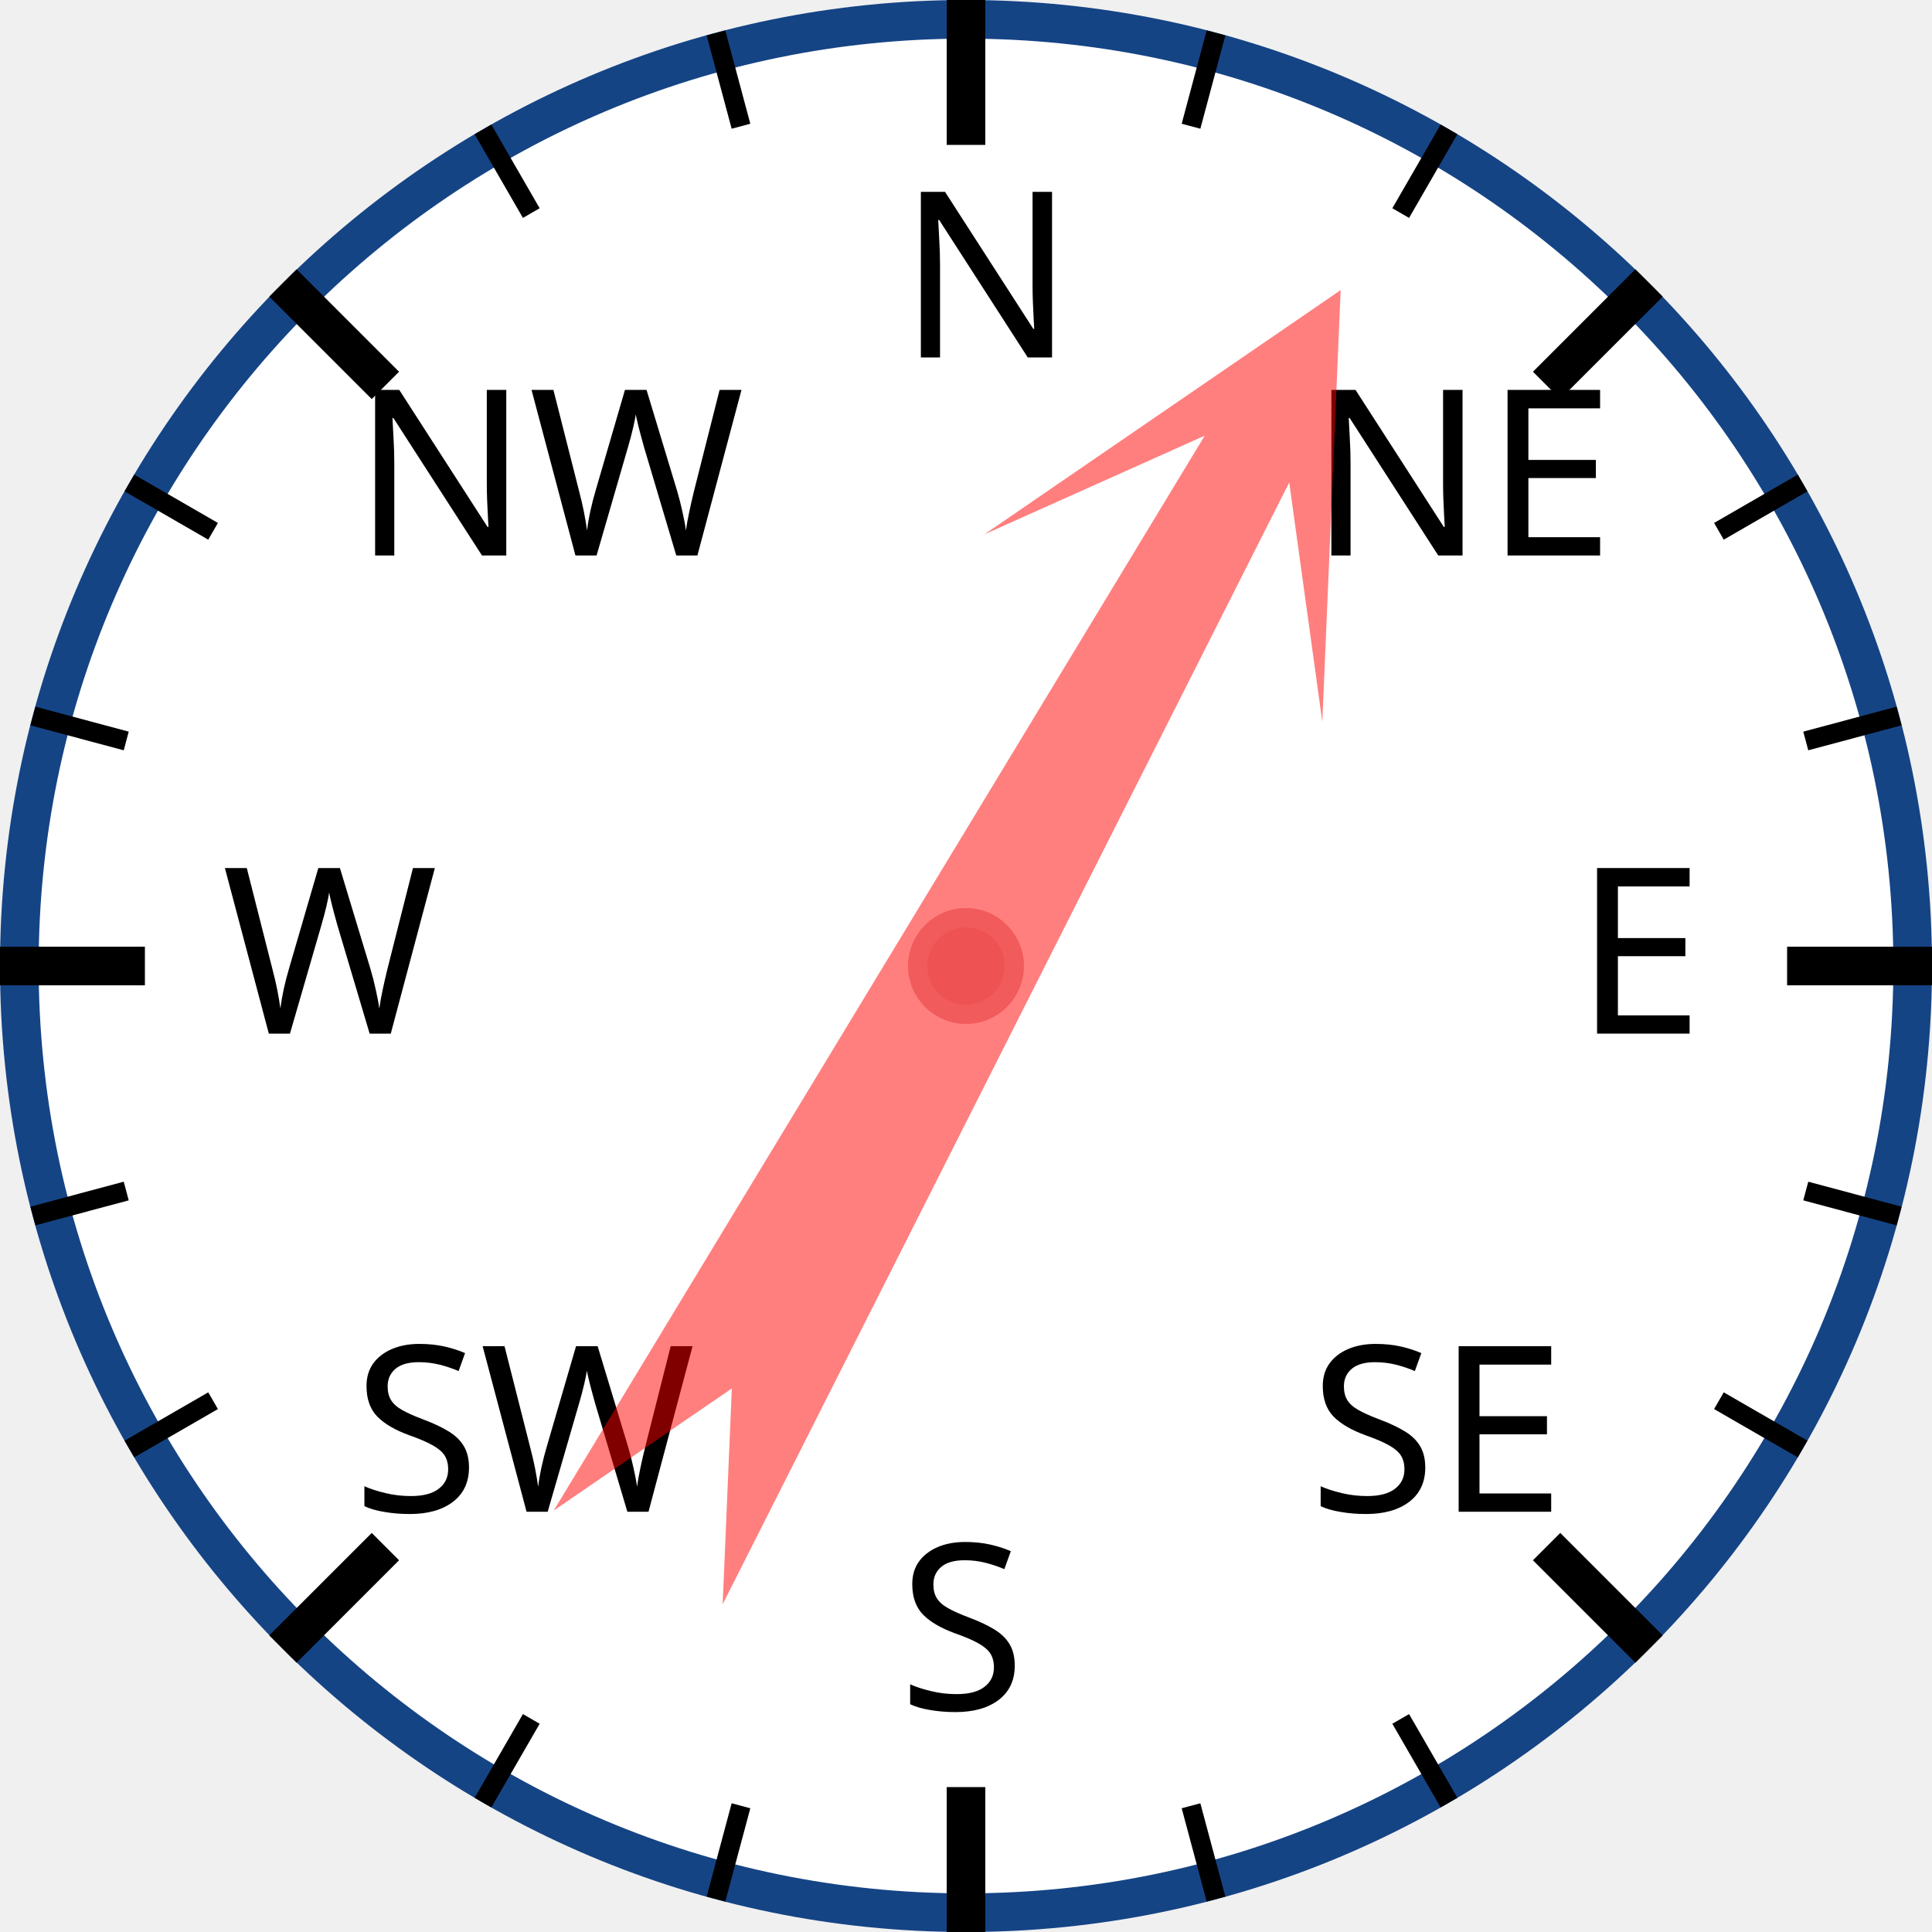
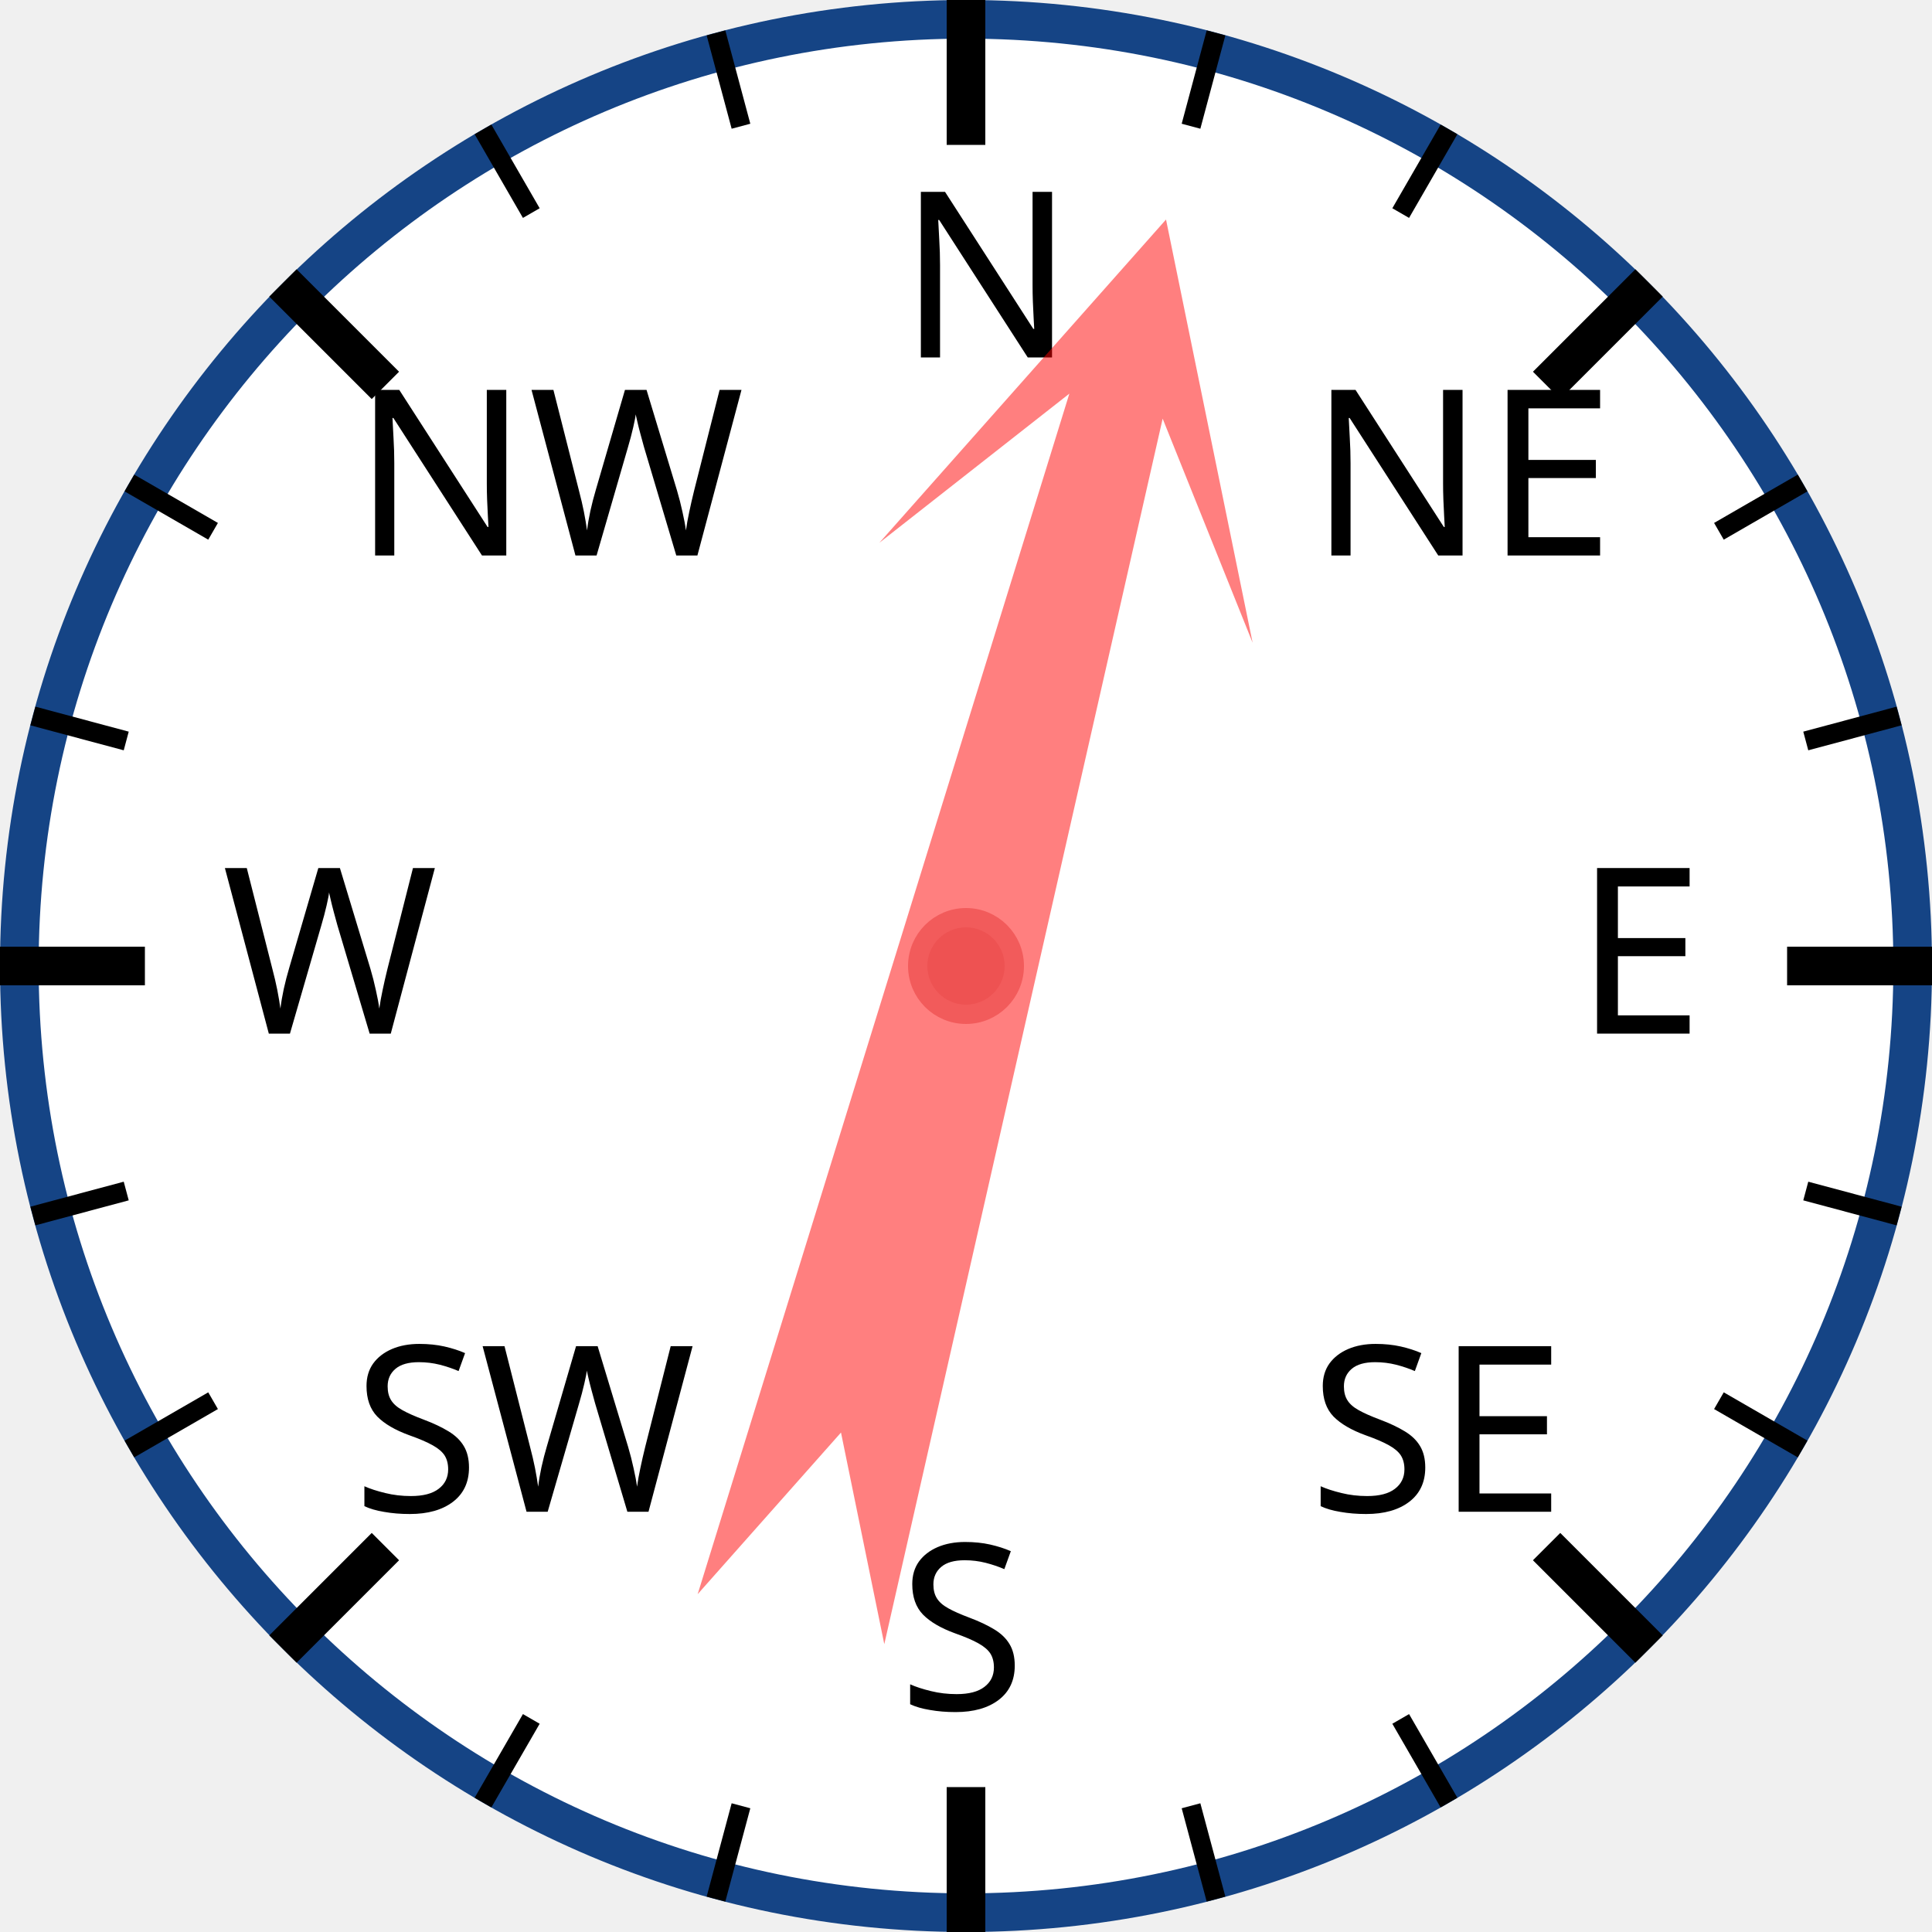
<svg xmlns="http://www.w3.org/2000/svg" width="120px" height="120px" viewBox="0 0 200 200">
  <circle cx="100" cy="100" r="98" style="fill: white; stroke: #154485; stroke-width: 4;" />
  <text x="93.0" y="37.0" style="font-family: sans-serif; font-size: 18pt;">N</text>
  <line x1="100.0" y1="0.0" x2="100.0" y2="15.0" style="stroke: black; stroke-width: 4;" />
  <line x1="74.118" y1="3.407" x2="76.706" y2="13.067" style="stroke: black; stroke-width: 2;" />
  <line x1="50" y1="13.397" x2="55" y2="22.058" style="stroke: black; stroke-width: 2;" />
  <text x="36.503" y="57.503" style="font-family: sans-serif; font-size: 18pt;">NW</text>
  <line x1="29.289" y1="29.289" x2="39.896" y2="39.896" style="stroke: black; stroke-width: 4;" />
  <line x1="13.397" y1="50" x2="22.058" y2="55" style="stroke: black; stroke-width: 2;" />
  <line x1="3.407" y1="74.118" x2="13.067" y2="76.706" style="stroke: black; stroke-width: 2;" />
  <text x="23.0" y="107.0" style="font-family: sans-serif; font-size: 18pt;">W</text>
  <line x1="0.0" y1="100.0" x2="15.0" y2="100.0" style="stroke: black; stroke-width: 4;" />
  <line x1="3.407" y1="125.882" x2="13.067" y2="123.294" style="stroke: black; stroke-width: 2;" />
  <line x1="13.397" y1="150" x2="22.058" y2="145" style="stroke: black; stroke-width: 2;" />
  <text x="36.503" y="156.497" style="font-family: sans-serif; font-size: 18pt;">SW</text>
  <line x1="29.289" y1="170.711" x2="39.896" y2="160.104" style="stroke: black; stroke-width: 4;" />
  <line x1="50" y1="186.603" x2="55" y2="177.942" style="stroke: black; stroke-width: 2;" />
  <line x1="74.118" y1="196.593" x2="76.706" y2="186.933" style="stroke: black; stroke-width: 2;" />
  <text x="93" y="177.0" style="font-family: sans-serif; font-size: 18pt;">S</text>
  <line x1="100" y1="200.0" x2="100" y2="185.0" style="stroke: black; stroke-width: 4;" />
  <line x1="125.882" y1="196.593" x2="123.294" y2="186.933" style="stroke: black; stroke-width: 2;" />
  <line x1="150.0" y1="186.603" x2="145.0" y2="177.942" style="stroke: black; stroke-width: 2;" />
  <text x="135.497" y="156.497" style="font-family: sans-serif; font-size: 18pt;">SE</text>
  <line x1="170.711" y1="170.711" x2="160.104" y2="160.104" style="stroke: black; stroke-width: 4;" />
  <line x1="186.603" y1="150" x2="177.942" y2="145" style="stroke: black; stroke-width: 2;" />
  <line x1="196.593" y1="125.882" x2="186.933" y2="123.294" style="stroke: black; stroke-width: 2;" />
  <text x="163.0" y="107" style="font-family: sans-serif; font-size: 18pt;">E</text>
  <line x1="200.0" y1="100" x2="185.0" y2="100" style="stroke: black; stroke-width: 4;" />
  <line x1="196.593" y1="74.118" x2="186.933" y2="76.706" style="stroke: black; stroke-width: 2;" />
  <line x1="186.603" y1="50" x2="177.942" y2="55" style="stroke: black; stroke-width: 2;" />
  <text x="135.497" y="57.503" style="font-family: sans-serif; font-size: 18pt;">NE</text>
  <line x1="170.711" y1="29.289" x2="160.104" y2="39.896" style="stroke: black; stroke-width: 4;" />
  <line x1="150" y1="13.397" x2="145" y2="22.058" style="stroke: black; stroke-width: 2;" />
  <line x1="125.882" y1="3.407" x2="123.294" y2="13.067" style="stroke: black; stroke-width: 2;" />
-   <polygon points="100 20 120 60 105 40 110 170 100 150 90 170 95 40 80 60" style="fill: red; fill-opacity: 0.5;" transform="rotate(29,100,100)" />
+   <polygon points="100 20 120 60 105 40 110 170 100 150 90 170 95 40 80 60" style="fill: red; fill-opacity: 0.5;" transform="rotate(15,100,100)" />
  <circle cx="100" cy="100" r="5" style="fill: #EE5252; stroke: #F25B5B; stroke-width: 2;" />
</svg>
